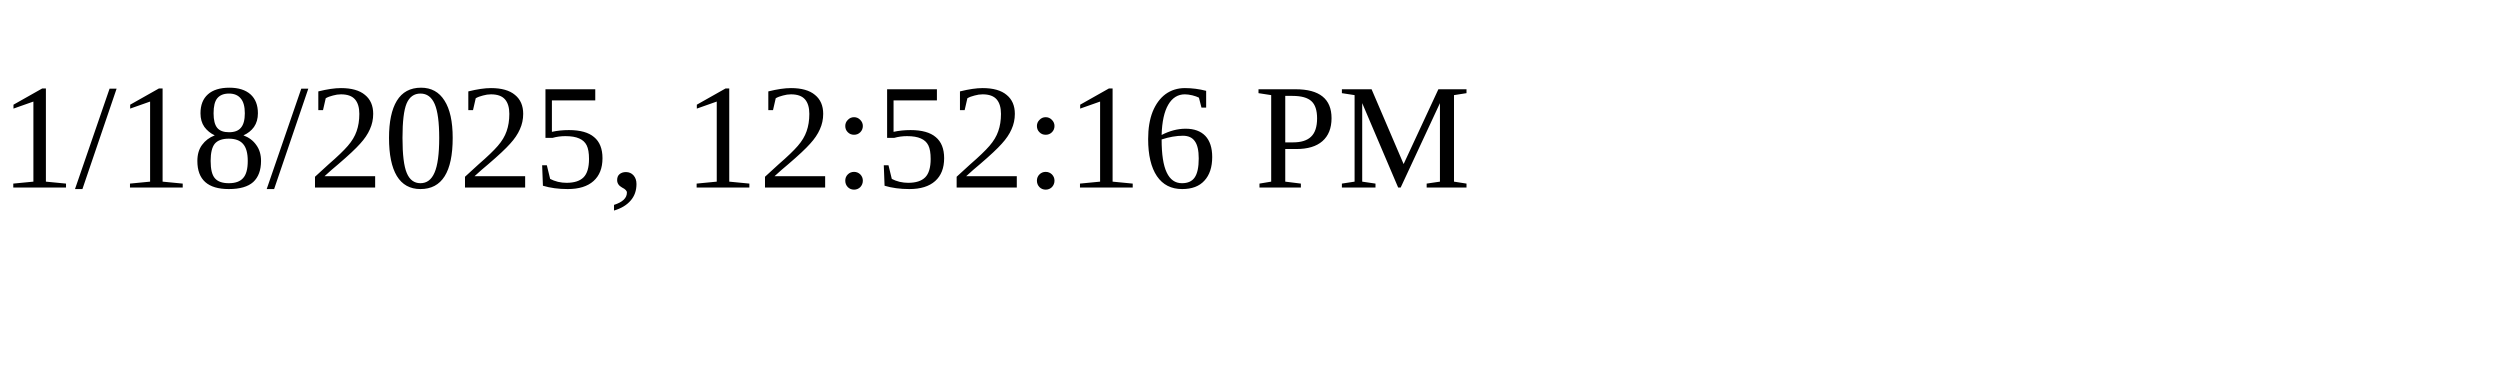
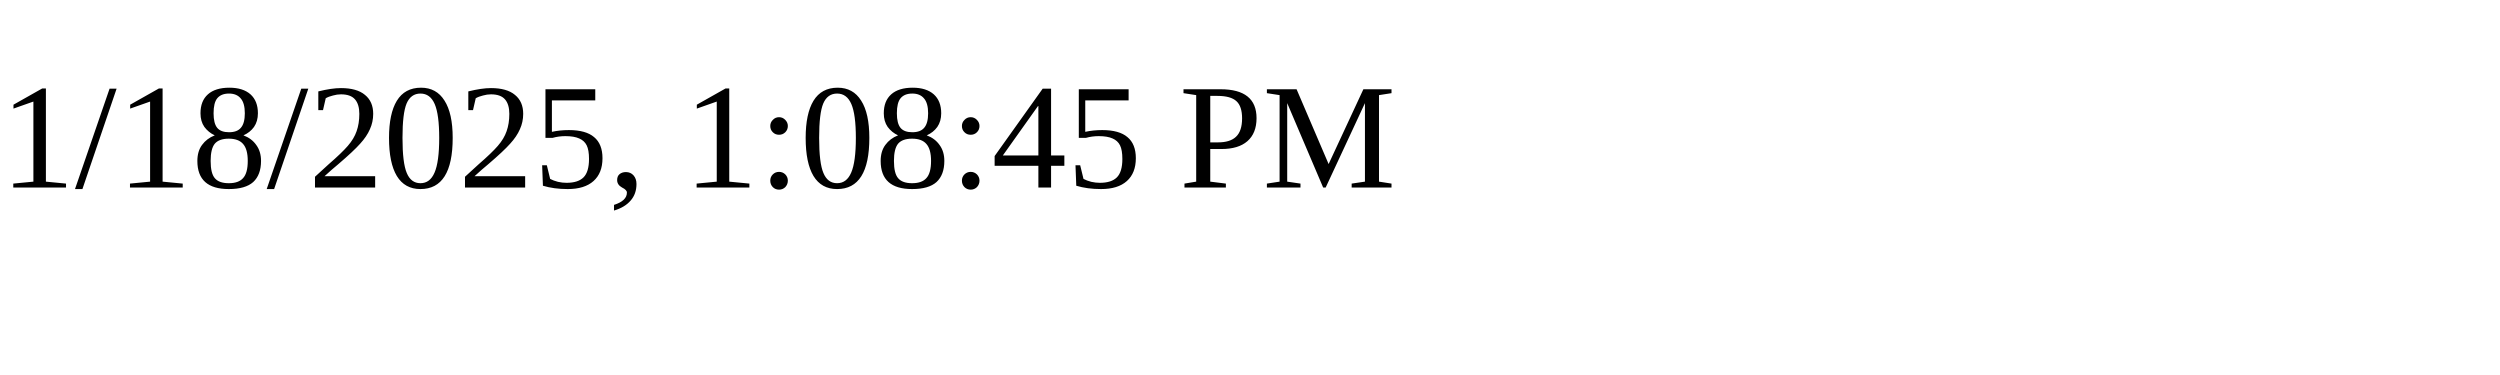
<svg xmlns="http://www.w3.org/2000/svg" height="30" width="200">
-   <text x="0" y="15">1/18/2025, 12:52:16 PM</text>
+   <text x="0" y="15">1/18/2025, 1:08:45 PM</text>
</svg>
